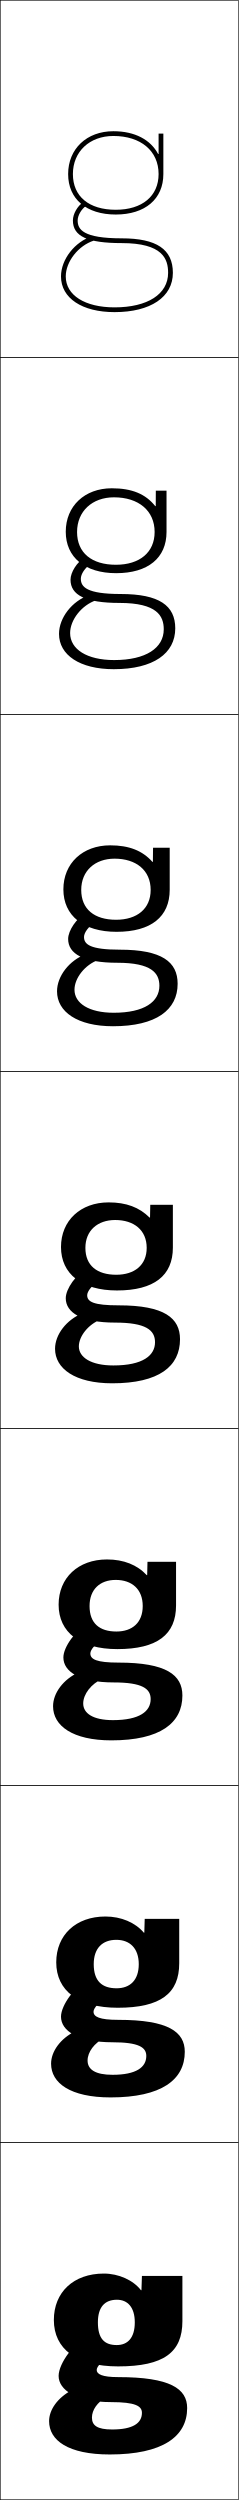
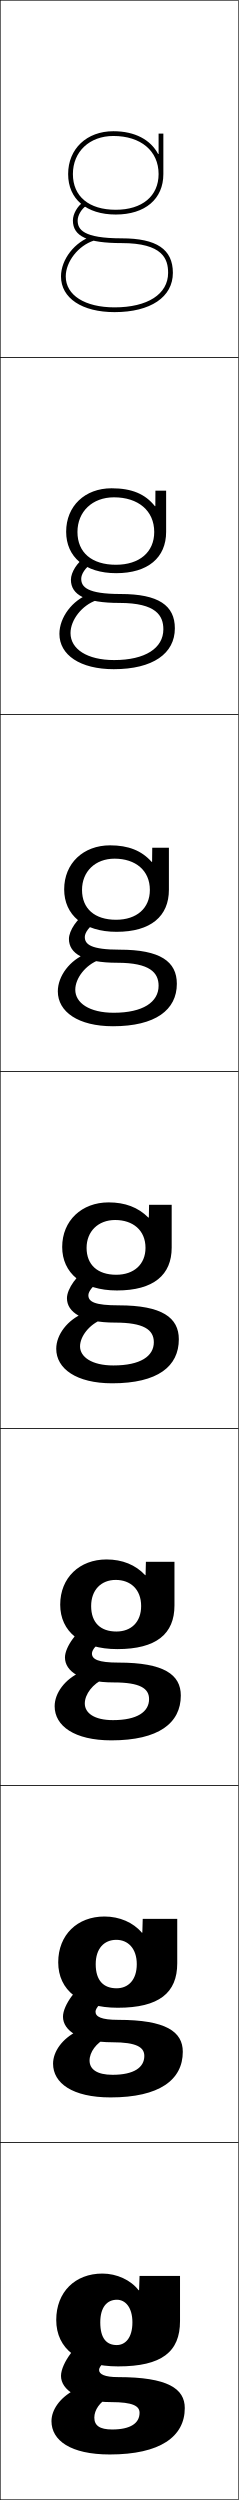
<svg xmlns="http://www.w3.org/2000/svg" width="100.25" height="1050.25" viewBox="0 0 100.25 1050.25" overflow="visible" enable-background="new 0 0 100.25 1050.25" xml:space="preserve">
  <g id="レイヤー1">
    <g>
      <rect x="0.125" y="0.125" fill="none" stroke="#000000" stroke-width="0.25" width="100" height="150" />
      <rect x="0.125" y="150.125" fill="none" stroke="#000000" stroke-width="0.25" width="100" height="150" />
      <rect x="0.125" y="300.125" fill="none" stroke="#000000" stroke-width="0.25" width="100" height="150" />
      <rect x="0.125" y="450.125" fill="none" stroke="#000000" stroke-width="0.25" width="100" height="150" />
      <rect x="0.125" y="600.125" fill="none" stroke="#000000" stroke-width="0.25" width="100" height="150" />
      <rect x="0.125" y="750.125" fill="none" stroke="#000000" stroke-width="0.25" width="100" height="150" />
      <rect x="0.125" y="900.125" fill="none" stroke="#000000" stroke-width="0.25" width="100" height="150" />
    </g>
    <g>
-       <path d="M49.125,966.125c-5.169,0-8,3.122-8,9.5l-18.5-1c0-11.632,8.229-19.5,21-19.5      c6.222,0,12.347,2.767,15.6,7h0.2l0.2-6h17v19c0,13.032-7.724,18.999-27,18.999      c-17.483,0-27-7.345-27-19.499l18.5,1c0,6.89,2.755,9.532,7.92,9.532      c4.612,0,7.58-3.027,7.58-9.532C56.625,969.298,53.634,966.125,49.125,966.125z" />
-       <path d="M44.625,1007.124c-3.697,1.994-6,5.305-6,8.5c0,3.33,2.222,5,8.5,5      c8.713,0,12.5-2.648,12.5-7c0-2.832-2.702-4.5-13-4.5c-14.565,0-22-5.08-22-11      c0-5.33,6.83-14.537,13-17l11,7c-5.806,3.516-8,6.025-8,7.5c0,1.767,2.284,3,9,3      c21.895,0,29,4.862,29,13c0,12.015-10.36,19.5-32.5,19.5c-17.562,0-25.5-5.951-25.5-14      c0-4.715,3.475-9.759,9.5-13L44.625,1007.124z" />
+       <path d="M66.625,64.695V56.125h2v17c0,10.486-7.664,17-20,17c-12.336,0-20-6.514-20-17h2      c0,9.394,6.729,15,18,15c11.103,0,18-5.748,18-15c0-9.719-7.458-16-19-16      c-10.009,0-17,6.58-17,16h-2c0-10.598,7.813-18,19-18c9.065,0,15.632,3.581,18.8,9.57      H66.625z" />
+       <path d="M70.625,114.625c0-5.82-2.217-12.5-19.5-12.5c-14.369,0-20.5-2.841-20.5-9.5      c0-2.725,1.861-6.014,4.424-7.818l1.151,1.637      C34.162,87.877,32.625,90.535,32.625,92.625c0,3.709,2.198,7.5,18.5,7.5      c14.668,0,21.5,4.607,21.5,14.5c0,10.178-9.388,16.5-24.5,16.5c-13.668,0-22.5-5.887-22.5-15      c0-7.145,5.796-14.591,13.196-16.953l0.608,1.906      C32.92,103.156,27.625,109.906,27.625,116.125c0,7.896,8.047,13,20.5,13      C62.004,129.125,70.625,123.569,70.625,114.625z" />
+     </g>
+     <g>
+       <path d="M49.125,966.125c-4.169,0-7,3.121-7,9.5l-18.5-1c0-11.784,7.962-19.5,19.375-19.5      c6.067,0,11.93,2.714,15.225,7h0.2l0.2-6h17v19c0,12.887-7.667,18.999-26,18.999      c-16.483,0-26-7.345-26-19.499l18.5,1c0,6.89,2.755,9.532,6.92,9.532      c3.612,0,6.58-3.027,6.58-9.532C55.625,969.298,52.634,966.125,49.125,966.125z" />
+       <path d="M45.625,1007.124c-3.697,1.994-6,5.305-6,8.5c0,3.33,2.222,5,7.5,5      c7.713,0,11.5-2.648,11.5-7c0-2.832-2.702-4.5-12-4.5c-13.565,0-21-5.08-21-11      c0-5.331,6.83-14.537,13-17l11,7c-5.806,3.516-8,6.025-8,7.5c0,1.766,2.284,3,8,3      c20.895,0,28,4.862,28,13c0,12.015-10.36,19.5-31.5,19.5c-16.562,0-24.5-5.951-24.5-14      c0-4.714,3.475-9.759,9.5-13L45.625,1007.124z" />
    </g>
    <g>
      <g>
-         <path d="M60.625,811.916L60.792,806.125h14.5v18.666c0,12.608-7.778,18.666-25.833,18.666       c-16.562,0-25.833-7.206-25.833-19.082l15.75,0.783       c0,7.089,3.48,10.121,9.6,10.121c5.63,0,9.317-3.369,9.317-10.121       c0-6.699-3.771-10.233-9.417-10.233c-5.907,0-9.5,3.561-9.5,10.233L23.625,824.375       c0-11.46,8.229-19.25,20.667-19.25c6.616,0,12.524,2.528,16.132,6.791H60.625z" />
-         <path d="M61.458,863.707c0-3.595-3.09-5.75-14.25-5.75       c-14.441,0-21.583-4.794-21.583-10.749c0-4.877,6.039-13.098,11.657-15.473       l9.353,6.11c-5.261,3.215-7.343,5.768-7.343,7.278       c0,2.109,2.437,3.417,10.417,3.417c21.011,0,27.917,5.031,27.917,13.417       c0,11.8-9.84,19.166-31.167,19.166c-16.908,0-25-6.027-25-14.167       c0-5.122,3.899-10.566,10.201-13.659l12.181,2.902       c-4.211,2.007-7.049,5.891-7.049,9.424c0,3.743,3.17,6,10.5,6       C57.222,871.624,61.458,868.469,61.458,863.707z" />
+         <path d="M59.792,811.916L59.958,806.125h14.5v18.667c0,12.403-7.628,18.666-25,18.666       c-15.851,0-25-7.37-25-19.083l15.75,0.784c0,6.962,3.369,10.12,8.767,10.12       c4.899,0,8.483-3.491,8.483-10.12c0-6.7-3.771-10.234-8.583-10.234       c-5.171,0-8.667,3.689-8.667,10.234l-15.75-0.784c0-11.561,8.05-19.25,19.417-19.25       c6.346,0,12.08,2.494,15.716,6.791H59.792z" />
+         <path d="M60.625,863.708c0-3.67-3.254-5.75-13.417-5.75c-13.689,0-20.75-4.851-20.75-10.75       c0-4.877,6.038-13.098,11.657-15.472l9.353,6.109       C42.207,841.061,40.125,843.614,40.125,845.124c0,2.108,2.438,3.417,9.583,3.417       c20,0,27.083,4.959,27.083,13.417c0,11.8-9.84,19.166-30.333,19.166       c-16.075,0-24.167-6.027-24.167-14.166c0-5.122,3.899-10.567,10.202-13.659       l12.181,2.901c-4.211,2.007-7.049,5.891-7.049,9.424c0,3.674,3.096,6,9.667,6       C56.24,871.624,60.625,868.557,60.625,863.708z" />
      </g>
      <g>
-         <path d="M61.825,661.707L61.958,656.125h12v18.333c0,12.184-7.832,18.333-24.667,18.333       c-15.64,0-24.667-7.068-24.667-18.666l13,0.567       c0,7.286,4.204,10.71,11.28,10.71c6.648,0,11.053-3.712,11.053-10.71       c0-7.072-4.549-10.968-11.333-10.968c-6.646,0-11,4-11,10.968l-13-0.567       c0-11.287,8.228-19,20.333-19c7.011,0,12.702,2.291,16.666,6.582H61.825z" />
-         <path d="M63.292,713.791c0-4.358-3.479-7-15.5-7c-14.317,0-21.167-4.508-21.167-10.5       c0-4.422,5.246-11.658,10.313-13.943l7.706,5.22       c-4.718,2.915-6.687,5.511-6.687,7.058c0,2.451,2.591,3.833,11.833,3.833       c20.127,0,26.833,5.2,26.833,13.833c0,11.586-9.32,18.834-29.833,18.834       c-16.255,0-24.5-6.104-24.5-14.334c0-5.529,4.324-11.375,10.902-14.318l9.862,2.804       c-4.725,2.021-8.098,6.477-8.098,10.349c0,4.154,4.12,7,12.5,7       C58.606,722.625,63.292,718.963,63.292,713.791z" />
+         <path d="M61.158,661.707L61.292,656.125h12v18.334c0,11.92-7.589,18.332-24,18.332       c-15.218,0-24-7.395-24-18.666l13,0.568c0,7.035,3.982,10.709,10.613,10.709       c6.187,0,10.387-3.956,10.387-10.709c0-7.073-4.55-10.969-10.667-10.969       c-6.174,0-10.333,4.258-10.333,10.969l-13-0.568c0-11.338,8.138-19,19.458-19       c6.626,0,12.229,2.273,16.208,6.582H61.158z" />
+         <path d="M62.625,713.791c0-4.506-3.807-7-14.833-7c-13.812,0-20.5-4.619-20.5-10.5       c0-4.422,5.246-11.658,10.313-13.943l7.706,5.22       C40.594,690.482,38.625,693.078,38.625,694.625c0,2.45,2.591,3.833,11.167,3.833       c19.106,0,26.167,5.056,26.167,13.833c0,11.586-9.32,18.834-29.167,18.834       c-15.588,0-23.834-6.104-23.834-14.334c0-5.529,4.323-11.375,10.903-14.318       l9.862,2.804C38.998,707.297,35.625,711.753,35.625,715.625c0,4.016,3.971,7,11.833,7       C57.643,722.625,62.625,719.137,62.625,713.791z" />
      </g>
      <g>
-         <path d="M63.025,511.499L63.125,506.125h9.5v18c0,11.759-7.886,18-23.5,18       c-14.719,0-23.5-6.931-23.5-18.25l10.25,0.352c0,7.484,4.929,11.298,12.96,11.298       c7.666,0,12.79-4.054,12.79-11.298c0-7.445-5.328-11.701-13.25-11.701       c-7.384,0-12.5,4.438-12.5,11.701L25.625,523.875c0-11.114,8.227-18.75,20-18.75       c7.405,0,12.88,2.054,17.199,6.374H63.025z" />
-         <path d="M65.125,563.875c0-5.122-3.867-8.25-16.75-8.25c-14.192,0-20.75-4.222-20.75-10.25       c0-3.969,4.454-10.219,8.971-12.415l6.059,4.329       C38.481,539.903,36.625,542.543,36.625,544.125c0,2.794,2.744,4.25,13.25,4.25       c19.244,0,25.75,5.37,25.75,14.25c0,11.37-8.8,18.5-28.5,18.5c-15.602,0-24-6.181-24-14.5       c0-5.938,4.748-12.183,11.604-14.979l7.543,2.706       C37.033,556.386,33.125,561.415,33.125,565.625c0,4.567,5.069,8,14.5,8       C59.991,573.625,65.125,569.456,65.125,563.875z" />
+         <path d="M62.525,511.499L62.625,506.125h9.5v18c0,11.438-7.549,18-23,18c-14.584,0-23-7.419-23-18.25       l10.25,0.352c0,7.108,4.597,11.298,12.46,11.298       c7.474,0,12.29-4.42,12.29-11.298c0-7.445-5.328-11.701-12.75-11.701       c-7.176,0-12,4.824-12,11.701L26.125,523.875c0-11.114,8.227-18.75,19.5-18.75       c6.905,0,12.38,2.054,16.699,6.374H62.525z" />
+         <path d="M64.625,563.875c0-5.344-4.359-8.25-16.25-8.25c-13.936,0-20.25-4.39-20.25-10.25       c0-3.969,4.454-10.219,8.971-12.415l6.059,4.329       C38.981,539.903,37.125,542.543,37.125,544.125c0,2.793,2.744,4.25,12.75,4.25       c18.213,0,25.25,5.153,25.25,14.25c0,11.37-8.8,18.5-28,18.5c-15.102,0-23.5-6.181-23.5-14.5       c0-5.938,4.748-12.183,11.604-14.978l7.543,2.705       C37.533,556.386,33.625,561.415,33.625,565.625c0,4.359,4.845,8,14,8       C59.045,573.625,64.625,569.718,64.625,563.875z" />
      </g>
      <g>
-         <path d="M64.226,362.064L64.292,356.125h7v17.667c0,11.334-7.812,17.666-22.334,17.666       c-13.924,0-22.333-6.791-22.333-17.833l7.5,0.234       c0,8.12,5.529,12.532,14.64,12.532c8.812,0,14.527-4.619,14.527-12.532       c0-8.203-6.038-13.134-15.167-13.134c-8.259,0-14,5.152-14,13.134l-7.5-0.234       c0-10.942,8.089-18.5,19.667-18.5c7.958,0,13.558,2.235,17.732,6.939H64.226z" />
-         <path d="M66.958,414.125c0-5.354-3.316-9.667-17.666-9.667       c-14.251,0-20.667-3.762-20.667-10c0-3.554,3.59-8.816,7.455-10.882l4.423,3.431       c-3.462,2.221-5.211,4.867-5.211,6.618c0,3.099,2.562,5.333,15,5.333       c17.719,0,24.333,5.116,24.333,14.334c0,10.973-8.996,17.833-27.167,17.833       c-14.957,0-23.5-6.083-23.5-14.667c0-6.34,5.098-12.986,12.135-15.637l5.231,2.44       c-5.662,2.048-10.032,7.651-10.032,12.531c0,5.677,6.062,9.666,16.5,9.666       C60.662,425.458,66.958,420.827,66.958,414.125z" />
+         <path d="M63.958,356.125h7v17.667c0,11.121-7.587,17.667-22,17.667       c-13.835,0-22-7.117-22-17.833l7.5,0.234c0,7.87,5.308,12.532,14.307,12.532       c8.684,0,14.193-4.863,14.193-12.532c0-8.203-6.038-13.134-14.833-13.134       c-8.121,0-13.667,5.41-13.667,13.134l-7.5-0.234c0-10.942,8.047-18.5,19.292-18.5       c7.708,0,13.266,2.235,17.44,6.939h0.201L63.958,356.125z" />
+         <path d="M66.625,414.125c0-5.503-3.646-9.667-17.333-9.667       c-14.081,0-20.333-3.873-20.333-10c0-3.554,3.59-8.817,7.455-10.883l4.423,3.432       C37.375,389.228,35.625,391.874,35.625,393.625c0,3.099,2.562,5.333,14.667,5.333       c17.031,0,24,4.972,24,14.333c0,10.973-8.996,17.833-26.833,17.833       c-14.624,0-23.167-6.083-23.167-14.667c0-6.441,5.097-13.192,12.134-15.881       l5.231,2.684C35.995,405.309,31.625,410.912,31.625,415.792       c0,5.539,5.912,9.667,16.167,9.667C60.031,425.458,66.625,421.001,66.625,414.125z" />
      </g>
      <g>
-         <path d="M65.425,212.63L65.458,206.125h4.5v17.333c0,10.911-7.738,17.333-21.167,17.333       c-13.13,0-21.167-6.652-21.167-17.417l4.75,0.117       c0,8.756,6.129,13.766,16.32,13.766c9.958,0,16.264-5.184,16.264-13.766       c0-8.961-6.748-14.567-17.083-14.567c-9.134,0-15.5,5.866-15.5,14.567L27.625,223.375       c0-10.77,7.951-18.25,19.333-18.25c8.512,0,14.236,2.417,18.266,7.505H65.425z" />
-         <path d="M68.792,264.375c0-5.587-2.767-11.083-18.583-11.083       c-14.31,0-20.583-3.302-20.583-9.75c0-3.139,2.726-7.415,5.94-9.35       l2.787,2.534c-2.75,1.828-4.394,4.479-4.394,6.4       c0,3.404,2.38,6.417,16.75,6.417c16.193,0,22.917,4.862,22.917,14.417       c0,10.575-9.191,17.167-25.833,17.167c-14.312,0-23-5.985-23-14.833       c0-6.743,5.447-13.789,12.665-16.295l2.92,2.173       c-6.085,2.062-10.918,8.239-10.918,13.789c0,6.787,7.054,11.333,18.5,11.333       C61.333,277.292,68.792,272.198,68.792,264.375z" />
+         <path d="M65.291,206.125h4.5v17.333c0,10.804-7.626,17.333-21,17.333       c-13.085,0-21-6.815-21-17.417l4.75,0.117       c0,8.632,6.018,13.766,16.153,13.766c9.893,0,16.097-5.306,16.097-13.766       c0-8.961-6.748-14.567-16.917-14.567c-9.065,0-15.333,5.995-15.333,14.567       L27.792,223.375c0-10.771,7.867-18.25,19.083-18.25c8.512,0,14.152,2.417,18.183,7.504       h0.201L65.291,206.125z" />
+         <path d="M24.958,266.292c0-6.945,5.447-14.202,12.665-16.784l2.92,2.662       c-6.085,2.063-10.918,8.239-10.918,13.789c0,6.717,6.98,11.333,18.333,11.333       c13.059,0,20.667-5.006,20.667-12.917c0-5.662-2.931-11.083-18.417-11.083       c-14.225,0-20.417-3.357-20.417-9.75c0-3.139,2.726-7.416,5.94-9.351       l2.787,2.534c-2.75,1.827-4.394,4.479-4.394,6.4       c0,3.404,2.38,6.417,16.583,6.417c15.85,0,22.75,4.789,22.75,14.417       c0,10.575-9.192,17.167-25.667,17.167C33.646,281.125,24.958,275.14,24.958,266.292z       " />
      </g>
-     </g>
-     <g>
-       <path d="M66.625,64.695V56.125h2v17c0,10.486-7.664,17-20,17c-12.336,0-20-6.514-20-17h2      c0,9.393,6.729,15,18,15c11.104,0,18-5.748,18-15c0-9.72-7.458-16-19-16      c-10.009,0-17,6.58-17,16h-2c0-10.598,7.813-18,19-18c9.065,0,15.632,3.581,18.8,9.57      H66.625z" />
-       <path d="M70.625,114.625c0-5.82-2.217-12.5-19.5-12.5c-14.369,0-20.5-2.842-20.5-9.5      c0-2.725,1.861-6.014,4.424-7.818l1.151,1.637      C34.162,87.877,32.625,90.535,32.625,92.625c0,3.709,2.198,7.5,18.5,7.5      c14.668,0,21.5,4.607,21.5,14.5c0,10.178-9.388,16.5-24.5,16.5c-13.668,0-22.5-5.888-22.5-15      c0-7.145,5.796-14.591,13.196-16.953l0.608,1.906      C32.92,103.155,27.625,109.906,27.625,116.125c0,7.896,8.047,13,20.5,13      C62.004,129.125,70.625,123.568,70.625,114.625z" />
    </g>
  </g>
</svg>
